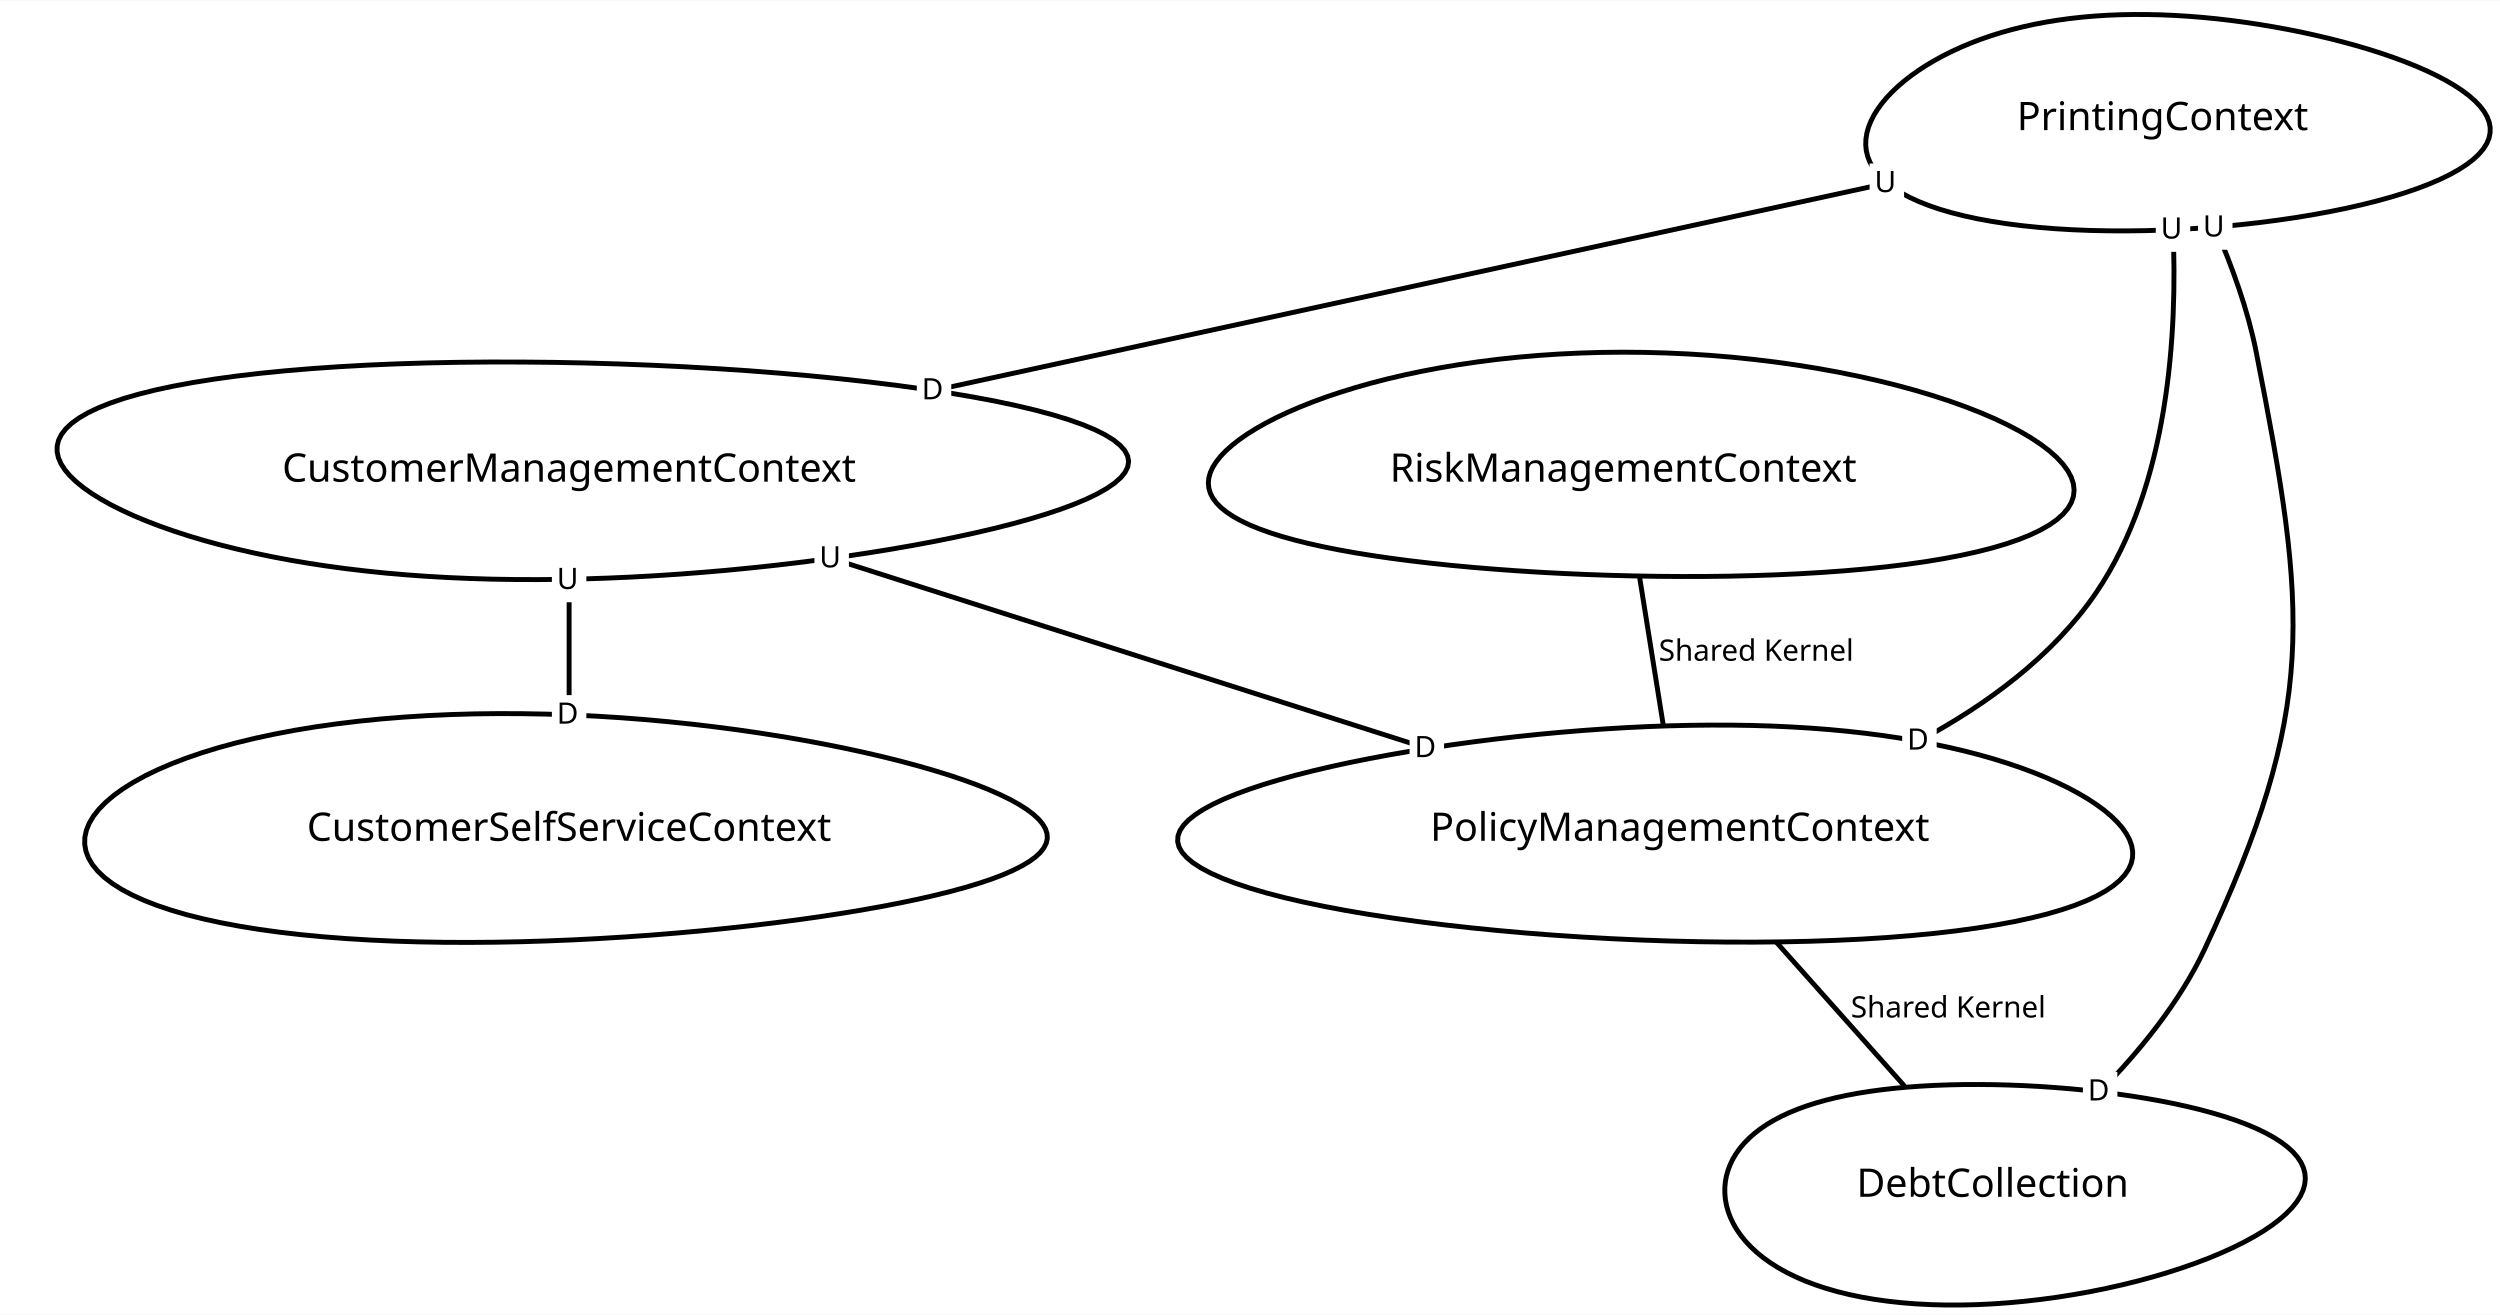
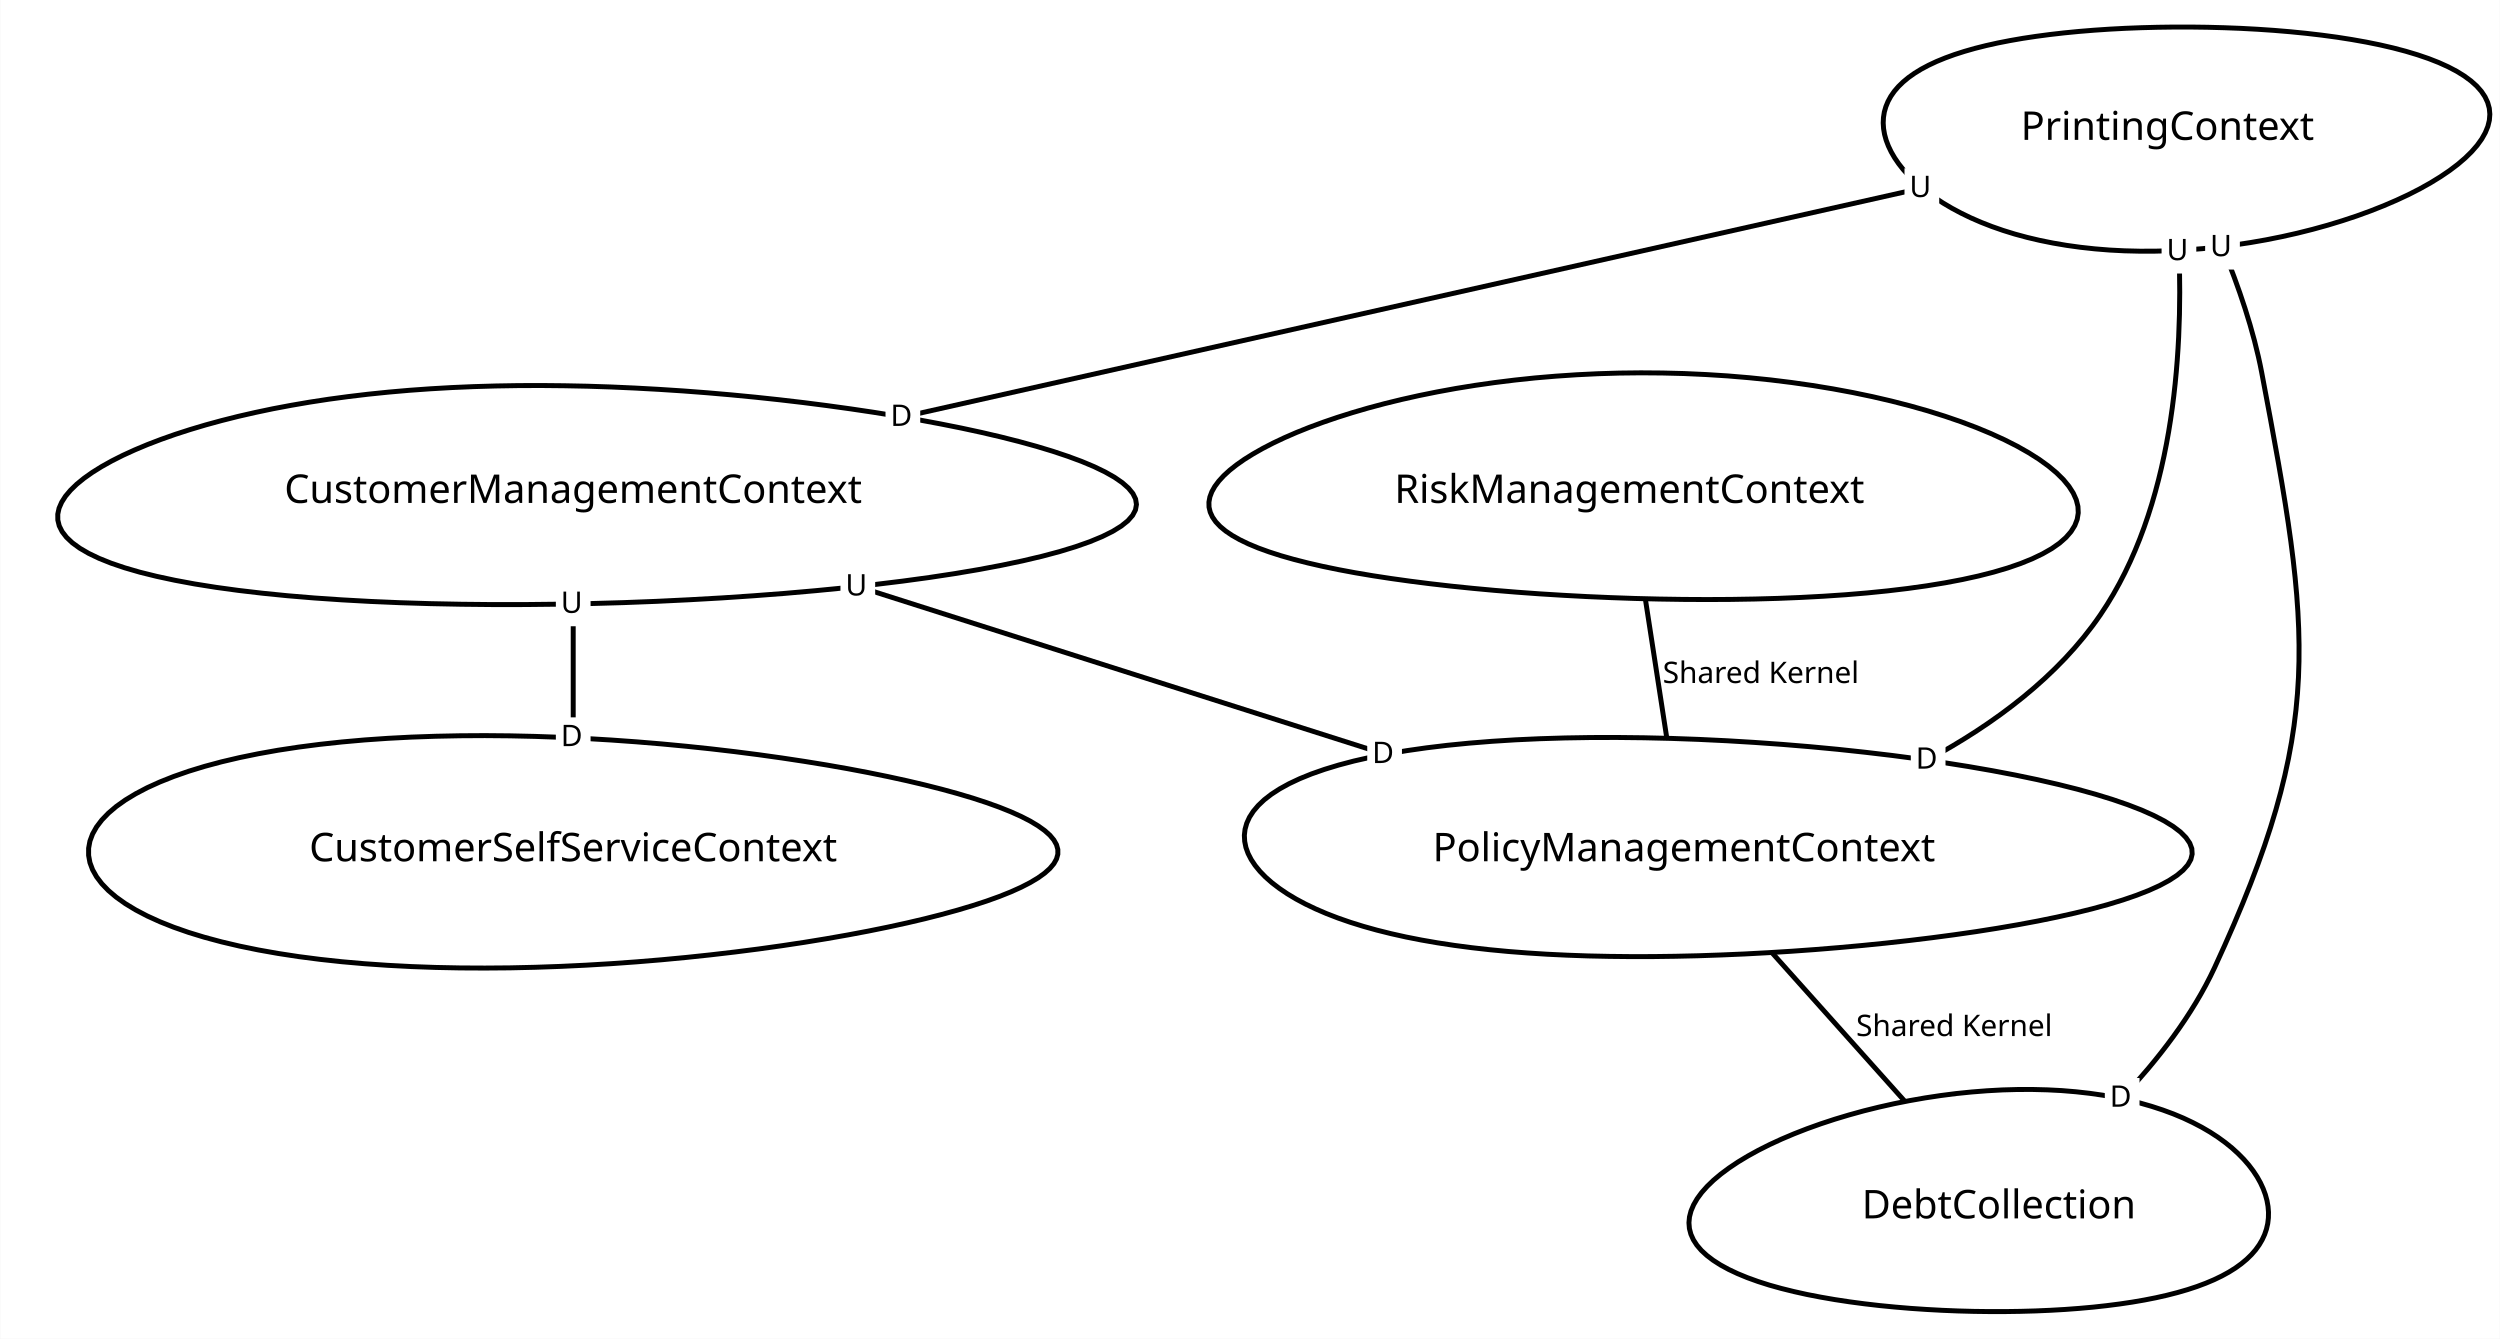
- <svg xmlns="http://www.w3.org/2000/svg" width="2000px" height="1052px" viewBox="0.00 0.00 1015.08 533.59">
-   <g id="graph0" class="graph" transform="scale(1.0 1.0) rotate(0) translate(4 529.59)">
-     <polygon fill="white" stroke="transparent" points="-4,4 -4,-529.59 1011.08,-529.59 1011.08,4 -4,4" />
+ <svg xmlns="http://www.w3.org/2000/svg" width="2000px" height="1071px" viewBox="0.00 0.00 1008.09 539.95">
+   <g id="graph0" class="graph" transform="scale(1.0 1.0) rotate(0) translate(4 535.95)">
+     <polygon fill="white" stroke="transparent" points="-4,4 -4,-535.95 1004.09,-535.95 1004.09,4 -4,4" />
    <g id="node1" class="node">
-       <polygon fill="none" stroke="black" stroke-width="2" points="260.62,-381.47 247.35,-381.98 234.08,-382.37 220.85,-382.63 207.71,-382.76 194.72,-382.77 181.93,-382.65 169.39,-382.4 157.14,-382.02 145.22,-381.51 133.69,-380.87 122.57,-380.1 111.9,-379.21 101.73,-378.2 92.07,-377.07 82.95,-375.82 74.4,-374.45 66.43,-372.98 59.07,-371.4 52.32,-369.72 46.2,-367.95 40.71,-366.08 35.85,-364.13 31.62,-362.11 28.03,-360.01 25.05,-357.85 22.7,-355.63 20.95,-353.36 19.79,-351.04 19.21,-348.69 19.19,-346.31 19.71,-343.91 20.76,-341.49 22.3,-339.07 24.34,-336.65 26.83,-334.24 29.76,-331.85 33.11,-329.48 36.86,-327.14 40.98,-324.83 45.46,-322.58 50.28,-320.37 55.41,-318.23 60.84,-316.14 66.56,-314.13 72.54,-312.19 78.77,-310.33 85.25,-308.56 91.95,-306.88 98.86,-305.29 105.98,-303.8 113.3,-302.41 120.81,-301.13 128.5,-299.95 136.37,-298.88 144.4,-297.93 152.6,-297.08 160.96,-296.36 169.48,-295.74 178.14,-295.25 186.94,-294.87 195.89,-294.6 204.96,-294.46 214.16,-294.43 223.47,-294.51 232.88,-294.71 242.39,-295.02 251.98,-295.44 261.63,-295.97 271.34,-296.61 281.08,-297.35 290.83,-298.19 300.57,-299.14 310.29,-300.17 319.95,-301.31 329.53,-302.53 339,-303.84 348.33,-305.24 357.49,-306.71 366.44,-308.27 375.16,-309.89 383.61,-311.59 391.76,-313.35 399.56,-315.17 406.98,-317.05 413.99,-318.98 420.54,-320.96 426.61,-322.98 432.17,-325.05 437.17,-327.14 441.58,-329.27 445.38,-331.43 448.54,-333.6 451.02,-335.79 452.82,-337.99 453.9,-340.2 454.25,-342.41 453.85,-344.61 452.7,-346.8 450.79,-348.97 448.1,-351.13 444.65,-353.25 440.44,-355.35 435.47,-357.4 429.76,-359.42 423.31,-361.38 416.16,-363.29 408.32,-365.14 399.83,-366.93 390.7,-368.64 380.98,-370.28 370.71,-371.84 359.92,-373.31 348.65,-374.69 336.96,-375.98 324.89,-377.17 312.49,-378.25 299.81,-379.23 286.9,-380.09 273.82,-380.84 260.62,-381.47" />
-       <text text-anchor="middle" x="227.08" y="-334.18" font-family="sans-serif" font-size="16.00">CustomerManagementContext</text>
+       <polygon fill="none" stroke="black" stroke-width="2" points="299.81,-295.66 312.49,-296.63 324.89,-297.72 336.96,-298.9 348.65,-300.19 359.92,-301.57 370.71,-303.04 380.98,-304.6 390.7,-306.24 399.83,-307.96 408.32,-309.74 416.16,-311.59 423.31,-313.5 429.76,-315.47 435.47,-317.48 440.44,-319.54 444.65,-321.63 448.1,-323.76 450.79,-325.91 452.7,-328.09 453.85,-330.28 454.25,-332.48 453.9,-334.69 452.82,-336.89 451.02,-339.09 448.54,-341.28 445.38,-343.46 441.58,-345.61 437.17,-347.74 432.17,-349.84 426.61,-351.9 420.54,-353.93 413.99,-355.91 406.98,-357.84 399.56,-359.72 391.76,-361.54 383.61,-363.3 375.16,-364.99 366.44,-366.62 357.49,-368.17 348.33,-369.65 339,-371.04 329.53,-372.35 319.95,-373.58 310.29,-374.71 300.57,-375.75 290.83,-376.69 281.08,-377.54 271.34,-378.28 261.63,-378.91 251.98,-379.44 242.39,-379.87 232.88,-380.18 223.47,-380.37 214.16,-380.46 204.96,-380.43 195.89,-380.28 186.94,-380.02 178.14,-379.64 169.48,-379.14 160.96,-378.53 152.6,-377.8 144.4,-376.96 136.37,-376 128.5,-374.94 120.81,-373.76 113.3,-372.47 105.98,-371.09 98.86,-369.59 91.95,-368.01 85.25,-366.32 78.77,-364.55 72.54,-362.69 66.56,-360.76 60.84,-358.74 55.41,-356.66 50.28,-354.51 45.46,-352.31 40.98,-350.05 36.86,-347.75 33.11,-345.41 29.76,-343.04 26.83,-340.65 24.34,-338.23 22.3,-335.81 20.76,-333.39 19.71,-330.98 19.19,-328.58 19.21,-326.2 19.79,-323.84 20.95,-321.53 22.7,-319.26 25.05,-317.04 28.03,-314.87 31.62,-312.78 35.85,-310.75 40.71,-308.8 46.2,-306.94 52.32,-305.16 59.07,-303.49 66.43,-301.91 74.4,-300.43 82.95,-299.07 92.07,-297.82 101.73,-296.69 111.9,-295.67 122.57,-294.78 133.69,-294.02 145.22,-293.38 157.14,-292.87 169.39,-292.49 181.93,-292.24 194.72,-292.11 207.71,-292.12 220.85,-292.26 234.08,-292.52 247.35,-292.9 260.62,-293.41 273.82,-294.05 286.9,-294.79 299.81,-295.66" />
+       <text text-anchor="middle" x="227.08" y="-333.11" font-family="sans-serif" font-size="16.00">CustomerManagementContext</text>
    </g>
    <g id="node2" class="node">
-       <polygon fill="none" stroke="black" stroke-width="2" points="32.23,-195.49 31.07,-192.64 30.45,-189.79 30.39,-186.97 30.88,-184.17 31.92,-181.42 33.52,-178.72 35.67,-176.08 38.36,-173.52 41.6,-171.04 45.37,-168.65 49.67,-166.36 54.48,-164.18 59.8,-162.11 65.6,-160.17 71.87,-158.34 78.6,-156.65 85.77,-155.09 93.35,-153.67 101.32,-152.38 109.66,-151.24 118.35,-150.24 127.36,-149.38 136.65,-148.66 146.21,-148.08 156.01,-147.63 166.01,-147.33 176.19,-147.15 186.51,-147.11 196.95,-147.19 207.46,-147.39 218.03,-147.71 228.61,-148.14 239.17,-148.68 249.69,-149.32 260.14,-150.06 270.47,-150.89 280.66,-151.8 290.68,-152.8 300.51,-153.87 310.11,-155.02 319.45,-156.23 328.51,-157.5 337.26,-158.84 345.68,-160.22 353.75,-161.66 361.44,-163.14 368.73,-164.66 375.61,-166.23 382.05,-167.83 388.05,-169.47 393.58,-171.14 398.63,-172.84 403.2,-174.57 407.26,-176.33 410.82,-178.12 413.86,-179.93 416.39,-181.76 418.39,-183.62 419.87,-185.5 420.81,-187.4 421.24,-189.31 421.13,-191.25 420.51,-193.2 419.37,-195.17 417.72,-197.14 415.56,-199.13 412.91,-201.13 409.77,-203.12 406.16,-205.13 402.08,-207.12 397.55,-209.12 392.58,-211.1 387.19,-213.07 381.39,-215.02 375.19,-216.94 368.62,-218.83 361.69,-220.69 354.41,-222.5 346.82,-224.26 338.92,-225.97 330.73,-227.61 322.29,-229.19 313.6,-230.68 304.69,-232.09 295.58,-233.41 286.29,-234.62 276.85,-235.74 267.28,-236.73 257.6,-237.61 247.83,-238.36 238,-238.98 228.13,-239.46 218.26,-239.8 208.39,-239.98 198.55,-240.02 188.78,-239.91 179.09,-239.63 169.51,-239.2 160.06,-238.6 150.77,-237.85 141.66,-236.93 132.76,-235.86 124.08,-234.63 115.66,-233.24 107.52,-231.7 99.67,-230.02 92.15,-228.2 84.96,-226.25 78.14,-224.17 71.7,-221.96 65.67,-219.65 60.06,-217.24 54.88,-214.73 50.17,-212.14 45.92,-209.48 42.16,-206.76 38.9,-203.99 36.15,-201.18 33.92,-198.34 32.23,-195.49" />
-       <text text-anchor="middle" x="227.08" y="-188.36" font-family="sans-serif" font-size="16.00">CustomerSelfServiceContext</text>
+       <polygon fill="none" stroke="black" stroke-width="2" points="32.16,-188.04 33.23,-185.17 34.83,-182.33 36.96,-179.53 39.61,-176.78 42.77,-174.1 46.44,-171.49 50.61,-168.96 55.25,-166.53 60.37,-164.2 65.95,-161.98 71.96,-159.88 78.4,-157.91 85.25,-156.07 92.49,-154.37 100.1,-152.81 108.06,-151.4 116.34,-150.13 124.92,-149.02 133.79,-148.06 142.91,-147.26 152.26,-146.61 161.82,-146.11 171.55,-145.76 181.44,-145.56 191.45,-145.51 201.56,-145.59 211.74,-145.82 221.96,-146.18 232.2,-146.67 242.42,-147.28 252.6,-148.01 262.71,-148.85 272.73,-149.8 282.61,-150.85 292.35,-151.99 301.91,-153.21 311.26,-154.52 320.38,-155.9 329.24,-157.35 337.83,-158.86 346.11,-160.42 354.07,-162.04 361.67,-163.7 368.91,-165.4 375.76,-167.14 382.2,-168.91 388.22,-170.71 393.79,-172.52 398.91,-174.36 403.56,-176.22 407.72,-178.09 411.39,-179.98 414.55,-181.87 417.2,-183.77 419.33,-185.68 420.93,-187.59 422,-189.51 422.54,-191.42 422.54,-193.34 422,-195.26 420.93,-197.17 419.33,-199.09 417.2,-200.99 414.55,-202.89 411.39,-204.79 407.72,-206.67 403.56,-208.54 398.91,-210.4 393.79,-212.24 388.22,-214.06 382.2,-215.85 375.76,-217.62 368.91,-219.36 361.67,-221.06 354.07,-222.72 346.11,-224.34 337.83,-225.91 329.24,-227.42 320.38,-228.86 311.26,-230.24 301.91,-231.55 292.35,-232.78 282.61,-233.92 272.73,-234.96 262.71,-235.91 252.6,-236.75 242.42,-237.48 232.2,-238.09 221.96,-238.58 211.74,-238.94 201.56,-239.17 191.45,-239.26 181.44,-239.2 171.55,-239 161.82,-238.66 152.26,-238.16 142.91,-237.51 133.79,-236.7 124.92,-235.74 116.34,-234.63 108.06,-233.37 100.1,-231.95 92.49,-230.39 85.25,-228.69 78.4,-226.85 71.96,-224.88 65.95,-222.78 60.37,-220.56 55.25,-218.24 50.61,-215.8 46.44,-213.28 42.77,-210.67 39.61,-207.98 36.96,-205.23 34.83,-202.43 33.23,-199.59 32.16,-196.72 31.63,-193.83 31.63,-190.93 32.16,-188.04" />
+       <text text-anchor="middle" x="227.08" y="-188.58" font-family="sans-serif" font-size="16.00">CustomerSelfServiceContext</text>
    </g>
    <g id="edge1" class="edge">
-       <path fill="none" stroke="black" stroke-width="2" d="M227.08,-294.22C227.08,-277 227.08,-257.09 227.08,-239.52" />
-       <text text-anchor="middle" x="242.58" y="-261.49" font-family="sans-serif" font-size="12.00">        </text>
-       <polygon fill="white" stroke="transparent" points="220.08,-230.52 220.08,-247.52 234.08,-247.52 234.08,-230.52 220.08,-230.52" />
-       <text text-anchor="start" x="222.08" y="-235.92" font-family="sans-serif" font-size="12.00">D</text>
-       <polygon fill="white" stroke="transparent" points="220.08,-285.22 220.08,-302.22 234.08,-302.22 234.08,-285.22 220.08,-285.22" />
-       <text text-anchor="start" x="222.08" y="-290.62" font-family="sans-serif" font-size="12.00">U</text>
+       <path fill="none" stroke="black" stroke-width="2" d="M227.08,-292.37C227.08,-275.34 227.08,-255.81 227.08,-238.62" />
+       <text text-anchor="middle" x="242.58" y="-260.47" font-family="sans-serif" font-size="12.00">        </text>
+       <polygon fill="white" stroke="transparent" points="220.08,-229.62 220.08,-246.62 234.08,-246.62 234.08,-229.62 220.08,-229.62" />
+       <text text-anchor="start" x="222.08" y="-235.02" font-family="sans-serif" font-size="12.00">D</text>
+       <polygon fill="white" stroke="transparent" points="220.08,-283.37 220.08,-300.37 234.08,-300.37 234.08,-283.37 220.08,-283.37" />
+       <text text-anchor="start" x="222.08" y="-288.77" font-family="sans-serif" font-size="12.00">U</text>
    </g>
    <g id="node3" class="node">
-       <polygon fill="none" stroke="black" stroke-width="2" points="638.62,-149.28 650.35,-148.62 662.12,-148.09 673.87,-147.68 685.57,-147.4 697.17,-147.25 708.61,-147.23 719.87,-147.34 730.89,-147.58 741.64,-147.96 752.08,-148.46 762.17,-149.1 771.89,-149.87 781.2,-150.76 790.07,-151.78 798.49,-152.92 806.42,-154.19 813.85,-155.56 820.77,-157.05 827.17,-158.64 833.02,-160.34 838.33,-162.13 843.1,-164.02 847.32,-165.99 850.99,-168.03 854.11,-170.15 856.7,-172.33 858.76,-174.57 860.3,-176.86 861.34,-179.19 861.88,-181.56 861.94,-183.96 861.53,-186.37 860.68,-188.8 859.39,-191.22 857.7,-193.65 855.6,-196.06 853.13,-198.46 850.3,-200.83 847.12,-203.16 843.61,-205.46 839.8,-207.7 835.68,-209.9 831.29,-212.03 826.63,-214.1 821.71,-216.09 816.55,-218.01 811.16,-219.84 805.55,-221.59 799.72,-223.25 793.69,-224.81 787.46,-226.27 781.04,-227.63 774.43,-228.89 767.64,-230.04 760.68,-231.08 753.54,-232.01 746.23,-232.83 738.77,-233.53 731.14,-234.12 723.36,-234.59 715.43,-234.96 707.37,-235.2 699.16,-235.33 690.83,-235.35 682.38,-235.26 673.82,-235.06 665.17,-234.75 656.43,-234.33 647.63,-233.8 638.77,-233.17 629.88,-232.44 620.97,-231.62 612.07,-230.69 603.2,-229.67 594.38,-228.56 585.63,-227.36 577,-226.08 568.5,-224.71 560.16,-223.27 552.02,-221.75 544.1,-220.16 536.45,-218.5 529.09,-216.77 522.05,-214.99 515.37,-213.14 509.08,-211.25 503.22,-209.3 497.81,-207.31 492.88,-205.28 488.48,-203.21 484.61,-201.11 481.32,-198.98 478.62,-196.83 476.53,-194.66 475.09,-192.48 474.29,-190.29 474.16,-188.1 474.71,-185.9 475.94,-183.72 477.87,-181.55 480.48,-179.39 483.78,-177.26 487.77,-175.16 492.43,-173.1 497.75,-171.07 503.72,-169.09 510.31,-167.16 517.51,-165.29 525.28,-163.49 533.6,-161.75 542.43,-160.08 551.74,-158.5 561.5,-157 571.66,-155.59 582.17,-154.27 593.01,-153.06 604.12,-151.95 615.45,-150.94 626.97,-150.05 638.62,-149.28" />
-       <text text-anchor="middle" x="678.08" y="-188.36" font-family="sans-serif" font-size="16.00">PolicyManagementContext</text>
+       <polygon fill="none" stroke="black" stroke-width="2" points="748.12,-232.55 737.14,-233.73 726.03,-234.78 714.83,-235.71 703.58,-236.51 692.33,-237.19 681.12,-237.73 670,-238.13 659,-238.39 648.16,-238.51 637.51,-238.49 627.11,-238.32 616.97,-238.01 607.12,-237.56 597.61,-236.96 588.44,-236.22 579.65,-235.35 571.26,-234.34 563.29,-233.2 555.74,-231.92 548.64,-230.53 542,-229.02 535.82,-227.39 530.11,-225.65 524.87,-223.82 520.11,-221.89 515.82,-219.87 512.01,-217.77 508.66,-215.6 505.78,-213.37 503.36,-211.07 501.38,-208.73 499.84,-206.35 498.74,-203.94 498.05,-201.51 497.77,-199.06 497.9,-196.6 498.4,-194.14 499.28,-191.7 500.53,-189.27 502.13,-186.87 504.07,-184.5 506.35,-182.16 508.95,-179.88 511.87,-177.65 515.09,-175.47 518.61,-173.36 522.43,-171.32 526.53,-169.36 530.92,-167.47 535.59,-165.67 540.52,-163.96 545.73,-162.34 551.2,-160.81 556.94,-159.38 562.94,-158.04 569.19,-156.81 575.7,-155.68 582.46,-154.65 589.46,-153.73 596.71,-152.91 604.19,-152.2 611.91,-151.6 619.84,-151.09 628,-150.7 636.36,-150.4 644.91,-150.22 653.64,-150.13 662.54,-150.14 671.6,-150.26 680.79,-150.47 690.09,-150.79 699.49,-151.19 708.96,-151.7 718.48,-152.29 728.01,-152.98 737.54,-153.76 747.04,-154.62 756.47,-155.57 765.8,-156.61 775,-157.73 784.03,-158.93 792.87,-160.2 801.47,-161.56 809.8,-162.99 817.83,-164.49 825.51,-166.06 832.82,-167.7 839.72,-169.4 846.17,-171.16 852.15,-172.99 857.62,-174.87 862.55,-176.8 866.92,-178.78 870.7,-180.81 873.87,-182.88 876.4,-184.99 878.29,-187.13 879.51,-189.3 880.04,-191.49 879.9,-193.7 879.06,-195.93 877.52,-198.16 875.3,-200.4 872.38,-202.63 868.79,-204.85 864.52,-207.06 859.6,-209.25 854.04,-211.4 847.87,-213.52 841.1,-215.6 833.78,-217.63 825.91,-219.6 817.55,-221.51 808.72,-223.35 799.46,-225.11 789.81,-226.79 779.81,-228.38 769.49,-229.88 758.92,-231.27 748.12,-232.55" />
+       <text text-anchor="middle" x="675.08" y="-188.58" font-family="sans-serif" font-size="16.00">PolicyManagementContext</text>
    </g>
    <g id="edge2" class="edge">
-       <path fill="none" stroke="black" stroke-width="2" d="M333.68,-302.99C406.73,-279.69 503.11,-248.96 575.33,-225.93" />
-       <text text-anchor="middle" x="482.58" y="-261.49" font-family="sans-serif" font-size="12.00">        </text>
-       <polygon fill="white" stroke="transparent" points="568.33,-216.93 568.33,-233.93 582.33,-233.93 582.33,-216.93 568.33,-216.93" />
-       <text text-anchor="start" x="570.33" y="-222.33" font-family="sans-serif" font-size="12.00">D</text>
-       <polygon fill="white" stroke="transparent" points="326.68,-293.99 326.68,-310.99 340.68,-310.99 340.68,-293.99 326.68,-293.99" />
-       <text text-anchor="start" x="328.68" y="-299.39" font-family="sans-serif" font-size="12.00">U</text>
+       <path fill="none" stroke="black" stroke-width="2" d="M341.87,-299.39C406.94,-278.69 488.3,-252.81 554.33,-231.8" />
+       <text text-anchor="middle" x="480.58" y="-260.47" font-family="sans-serif" font-size="12.00">        </text>
+       <polygon fill="white" stroke="transparent" points="547.33,-222.8 547.33,-239.8 561.33,-239.8 561.33,-222.8 547.33,-222.8" />
+       <text text-anchor="start" x="549.33" y="-228.2" font-family="sans-serif" font-size="12.00">D</text>
+       <polygon fill="white" stroke="transparent" points="334.87,-290.39 334.87,-307.39 348.87,-307.39 348.87,-290.39 334.87,-290.39" />
+       <text text-anchor="start" x="336.87" y="-295.79" font-family="sans-serif" font-size="12.00">U</text>
    </g>
    <g id="node4" class="node">
-       <polygon fill="none" stroke="black" stroke-width="2" points="887.31,-16.83 892.64,-18.85 897.71,-20.95 902.5,-23.12 906.99,-25.34 911.16,-27.6 914.99,-29.91 918.46,-32.25 921.56,-34.61 924.28,-36.99 926.61,-39.37 928.52,-41.75 930.03,-44.13 931.12,-46.49 931.79,-48.83 932.03,-51.14 931.85,-53.42 931.25,-55.65 930.23,-57.85 928.8,-59.99 926.97,-62.08 924.74,-64.1 922.13,-66.07 919.15,-67.97 915.82,-69.8 912.14,-71.56 908.15,-73.25 903.86,-74.85 899.28,-76.38 894.44,-77.83 889.36,-79.2 884.06,-80.48 878.56,-81.69 872.89,-82.8 867.07,-83.83 861.12,-84.78 855.07,-85.64 848.93,-86.41 842.73,-87.1 836.5,-87.69 830.24,-88.2 823.99,-88.63 817.76,-88.96 811.57,-89.2 805.44,-89.36 799.38,-89.42 793.42,-89.4 787.56,-89.28 781.82,-89.07 776.22,-88.77 770.76,-88.38 765.45,-87.9 760.3,-87.32 755.33,-86.65 750.53,-85.89 745.92,-85.03 741.49,-84.08 737.27,-83.03 733.23,-81.9 729.4,-80.67 725.78,-79.34 722.36,-77.93 719.14,-76.43 716.14,-74.84 713.34,-73.16 710.75,-71.4 708.38,-69.56 706.21,-67.64 704.25,-65.65 702.51,-63.59 700.98,-61.46 699.67,-59.27 698.56,-57.02 697.68,-54.73 697.01,-52.39 696.56,-50.01 696.34,-47.61 696.34,-45.18 696.56,-42.73 697.02,-40.27 697.7,-37.82 698.62,-35.37 699.78,-32.93 701.18,-30.53 702.82,-28.15 704.71,-25.82 706.84,-23.54 709.23,-21.31 711.86,-19.16 714.75,-17.08 717.89,-15.09 721.28,-13.19 724.91,-11.4 728.8,-9.7 732.93,-8.13 737.3,-6.68 741.9,-5.35 746.73,-4.16 751.78,-3.1 757.04,-2.19 762.5,-1.43 768.15,-0.81 773.98,-0.35 779.96,-0.04 786.09,0.12 792.35,0.11 798.72,-0.04 805.18,-0.35 811.71,-0.81 818.3,-1.43 824.91,-2.19 831.52,-3.09 838.12,-4.14 844.68,-5.31 851.16,-6.62 857.56,-8.05 863.84,-9.6 869.98,-11.26 875.95,-13.02 881.74,-14.88 887.31,-16.83" />
-       <text text-anchor="middle" x="805.08" y="-43.82" font-family="sans-serif" font-size="16.00">DebtCollection</text>
+       <polygon fill="none" stroke="black" stroke-width="2" points="709.63,-74.31 705.1,-72.03 700.85,-69.69 696.9,-67.31 693.27,-64.88 689.97,-62.43 687.02,-59.96 684.44,-57.47 682.22,-54.98 680.4,-52.5 678.97,-50.03 677.93,-47.58 677.3,-45.16 677.08,-42.78 677.27,-40.44 677.87,-38.15 678.87,-35.92 680.28,-33.74 682.08,-31.64 684.28,-29.61 686.85,-27.65 689.78,-25.77 693.08,-23.97 696.71,-22.26 700.67,-20.63 704.94,-19.09 709.49,-17.64 714.32,-16.29 719.4,-15.03 724.71,-13.85 730.23,-12.78 735.94,-11.79 741.81,-10.9 747.82,-10.1 753.94,-9.39 760.17,-8.78 766.47,-8.25 772.81,-7.82 779.19,-7.47 785.57,-7.21 791.94,-7.04 798.27,-6.96 804.55,-6.96 810.76,-7.05 816.87,-7.22 822.88,-7.48 828.77,-7.82 834.52,-8.25 840.11,-8.75 845.55,-9.35 850.8,-10.02 855.88,-10.78 860.75,-11.62 865.43,-12.54 869.89,-13.55 874.14,-14.64 878.17,-15.81 881.97,-17.06 885.54,-18.4 888.88,-19.81 891.99,-21.31 894.85,-22.88 897.49,-24.53 899.88,-26.26 902.04,-28.06 903.96,-29.93 905.64,-31.86 907.08,-33.87 908.29,-35.93 909.27,-38.06 910.01,-40.23 910.52,-42.46 910.79,-44.73 910.83,-47.03 910.64,-49.37 910.22,-51.74 909.57,-54.12 908.69,-56.51 907.58,-58.91 906.24,-61.31 904.67,-63.69 902.88,-66.05 900.85,-68.39 898.59,-70.68 896.11,-72.94 893.4,-75.13 890.46,-77.27 887.3,-79.33 883.91,-81.31 880.3,-83.2 876.48,-85 872.44,-86.69 868.19,-88.26 863.74,-89.72 859.08,-91.06 854.24,-92.25 849.21,-93.32 844,-94.23 838.62,-95 833.09,-95.62 827.42,-96.09 821.61,-96.39 815.68,-96.54 809.66,-96.53 803.54,-96.36 797.35,-96.02 791.11,-95.53 784.84,-94.89 778.55,-94.08 772.27,-93.13 766.01,-92.03 759.79,-90.79 753.65,-89.41 747.6,-87.91 741.66,-86.27 735.86,-84.53 730.21,-82.67 724.74,-80.71 719.48,-78.66 714.43,-76.52 709.63,-74.31" />
+       <text text-anchor="middle" x="802.08" y="-44.55" font-family="sans-serif" font-size="16.00">DebtCollection</text>
    </g>
    <g id="edge3" class="edge">
-       <path fill="none" stroke="black" stroke-width="2" d="M717.22,-147.23C733.84,-128.58 753.08,-106.98 769.31,-88.76" />
-       <text text-anchor="middle" x="787.08" y="-116.63" font-family="sans-serif" font-size="12.00">Shared Kernel</text>
+       <path fill="none" stroke="black" stroke-width="2" d="M710.8,-151.44C727.45,-132.81 747.28,-110.64 764.2,-91.72" />
+       <text text-anchor="middle" x="784.08" y="-118.09" font-family="sans-serif" font-size="12.00">Shared Kernel</text>
    </g>
    <g id="node5" class="node">
-       <polygon fill="none" stroke="black" stroke-width="2" points="920.46,-440.31 927.77,-441.37 934.9,-442.54 941.84,-443.81 948.54,-445.17 954.98,-446.63 961.14,-448.17 966.98,-449.79 972.5,-451.49 977.66,-453.26 982.45,-455.1 986.85,-456.99 990.84,-458.94 994.41,-460.94 997.56,-462.98 1000.26,-465.06 1002.52,-467.17 1004.33,-469.31 1005.69,-471.47 1006.6,-473.64 1007.06,-475.83 1007.09,-478.02 1006.67,-480.2 1005.83,-482.39 1004.57,-484.56 1002.91,-486.72 1000.86,-488.85 998.44,-490.96 995.66,-493.04 992.54,-495.09 989.1,-497.1 985.37,-499.06 981.35,-500.98 977.08,-502.85 972.57,-504.66 967.84,-506.41 962.92,-508.1 957.83,-509.72 952.58,-511.27 947.21,-512.74 941.72,-514.14 936.14,-515.45 930.49,-516.69 924.78,-517.83 919.04,-518.88 913.27,-519.84 907.49,-520.71 901.72,-521.47 895.97,-522.14 890.24,-522.7 884.55,-523.15 878.92,-523.5 873.34,-523.74 867.83,-523.86 862.38,-523.88 857.02,-523.78 851.74,-523.57 846.54,-523.24 841.44,-522.8 836.43,-522.24 831.52,-521.57 826.71,-520.79 822.01,-519.89 817.41,-518.88 812.92,-517.76 808.54,-516.54 804.28,-515.2 800.14,-513.77 796.13,-512.24 792.25,-510.61 788.5,-508.89 784.89,-507.08 781.43,-505.19 778.12,-503.22 774.98,-501.18 772.01,-499.07 769.22,-496.9 766.62,-494.68 764.22,-492.4 762.03,-490.09 760.07,-487.73 758.34,-485.36 756.85,-482.96 755.63,-480.54 754.67,-478.13 754,-475.71 753.62,-473.3 753.54,-470.92 753.78,-468.55 754.35,-466.22 755.24,-463.93 756.48,-461.69 758.07,-459.5 760.01,-457.38 762.31,-455.32 764.97,-453.34 767.99,-451.44 771.37,-449.63 775.12,-447.91 779.21,-446.3 783.66,-444.78 788.45,-443.38 793.57,-442.09 799.01,-440.91 804.76,-439.86 810.79,-438.93 817.1,-438.12 823.66,-437.45 830.46,-436.9 837.46,-436.48 844.65,-436.19 851.99,-436.04 859.47,-436.01 867.05,-436.11 874.7,-436.34 882.4,-436.7 890.11,-437.18 897.8,-437.79 905.45,-438.51 913.01,-439.35 920.46,-440.31" />
-       <text text-anchor="middle" x="874.08" y="-476.93" font-family="sans-serif" font-size="16.00">PrintingContext</text>
+       <polygon fill="none" stroke="black" stroke-width="2" points="971.85,-459.78 976.16,-462.19 980.16,-464.65 983.84,-467.14 987.18,-469.67 990.16,-472.22 992.77,-474.78 995,-477.34 996.84,-479.9 998.27,-482.44 999.3,-484.96 999.91,-487.44 1000.1,-489.88 999.88,-492.28 999.23,-494.62 998.17,-496.89 996.69,-499.11 994.8,-501.25 992.5,-503.31 989.82,-505.29 986.75,-507.19 983.32,-508.99 979.52,-510.71 975.39,-512.33 970.93,-513.85 966.17,-515.28 961.12,-516.61 955.81,-517.84 950.25,-518.97 944.46,-520 938.48,-520.94 932.32,-521.77 926,-522.51 919.56,-523.15 913,-523.7 906.37,-524.15 899.68,-524.51 892.95,-524.77 886.21,-524.95 879.48,-525.04 872.78,-525.04 866.13,-524.95 859.56,-524.78 853.08,-524.53 846.71,-524.19 840.47,-523.77 834.37,-523.27 828.43,-522.69 822.67,-522.03 817.1,-521.29 811.72,-520.48 806.56,-519.58 801.61,-518.61 796.9,-517.56 792.41,-516.43 788.18,-515.22 784.18,-513.94 780.45,-512.58 776.96,-511.15 773.74,-509.64 770.77,-508.06 768.07,-506.4 765.63,-504.68 763.46,-502.88 761.54,-501.02 759.89,-499.09 758.5,-497.1 757.38,-495.06 756.51,-492.95 755.89,-490.8 755.54,-488.59 755.43,-486.35 755.58,-484.07 755.98,-481.75 756.62,-479.41 757.52,-477.05 758.66,-474.68 760.04,-472.3 761.66,-469.93 763.52,-467.56 765.62,-465.21 767.96,-462.89 770.53,-460.61 773.33,-458.36 776.36,-456.17 779.62,-454.04 783.11,-451.98 786.82,-450 790.74,-448.1 794.88,-446.3 799.23,-444.6 803.78,-443.01 808.53,-441.54 813.48,-440.2 818.6,-438.99 823.91,-437.92 829.38,-436.99 835.01,-436.21 840.78,-435.58 846.69,-435.1 852.72,-434.79 858.86,-434.64 865.09,-434.65 871.4,-434.82 877.77,-435.16 884.18,-435.66 890.62,-436.32 897.06,-437.14 903.5,-438.11 909.89,-439.23 916.23,-440.5 922.5,-441.91 928.67,-443.46 934.71,-445.13 940.62,-446.93 946.36,-448.83 951.91,-450.85 957.26,-452.96 962.38,-455.16 967.25,-457.43 971.85,-459.78" />
+       <text text-anchor="middle" x="870.08" y="-479.54" font-family="sans-serif" font-size="16.00">PrintingContext</text>
+     </g>
+     <g id="edge5" class="edge">
+       <path fill="none" stroke="black" stroke-width="2" d="M771.02,-460.09C660.85,-435.34 482.31,-395.24 360.04,-367.77" />
+       <text text-anchor="middle" x="583.58" y="-407.14" font-family="sans-serif" font-size="12.00">        </text>
+       <polygon fill="white" stroke="transparent" points="353.04,-358.77 353.04,-375.77 367.04,-375.77 367.04,-358.77 353.04,-358.77" />
+       <text text-anchor="start" x="355.04" y="-364.17" font-family="sans-serif" font-size="12.00">D</text>
+       <polygon fill="white" stroke="transparent" points="764.02,-451.09 764.02,-468.09 778.02,-468.09 778.02,-451.09 764.02,-451.09" />
+       <text text-anchor="start" x="766.02" y="-456.49" font-family="sans-serif" font-size="12.00">U</text>
+     </g>
+     <g id="edge6" class="edge">
+       <path fill="none" stroke="black" stroke-width="2" d="M874.71,-434.63C876.35,-392.51 872.5,-331.27 843.08,-288.07 826.03,-263.02 800.04,-243.85 773.56,-229.53" />
+       <text text-anchor="middle" x="888.58" y="-333.81" font-family="sans-serif" font-size="12.00">        </text>
+       <polygon fill="white" stroke="transparent" points="766.56,-220.53 766.56,-237.53 780.56,-237.53 780.56,-220.53 766.56,-220.53" />
+       <text text-anchor="start" x="768.56" y="-225.93" font-family="sans-serif" font-size="12.00">D</text>
+       <polygon fill="white" stroke="transparent" points="867.71,-425.63 867.71,-442.63 881.71,-442.63 881.71,-425.63 867.71,-425.63" />
+       <text text-anchor="start" x="869.71" y="-431.03" font-family="sans-serif" font-size="12.00">U</text>
    </g>
    <g id="edge4" class="edge">
-       <path fill="none" stroke="black" stroke-width="2" d="M762.12,-455.37C655.07,-432.08 492.97,-396.82 375.25,-371.21" />
-       <text text-anchor="middle" x="605.58" y="-408.27" font-family="sans-serif" font-size="12.00">        </text>
-       <polygon fill="white" stroke="transparent" points="368.25,-362.21 368.25,-379.21 382.25,-379.21 382.25,-362.21 368.25,-362.21" />
-       <text text-anchor="start" x="370.25" y="-367.61" font-family="sans-serif" font-size="12.00">D</text>
-       <polygon fill="white" stroke="transparent" points="755.12,-446.37 755.12,-463.37 769.12,-463.37 769.12,-446.37 755.12,-446.37" />
-       <text text-anchor="start" x="757.12" y="-451.77" font-family="sans-serif" font-size="12.00">U</text>
-     </g>
-     <g id="edge5" class="edge">
-       <path fill="none" stroke="black" stroke-width="2" d="M878.31,-436.5C880.12,-395.14 876.8,-332.75 847.08,-289.09 829.52,-263.29 802.59,-243.61 775.35,-229" />
-       <text text-anchor="middle" x="892.58" y="-334.88" font-family="sans-serif" font-size="12.00">        </text>
-       <polygon fill="white" stroke="transparent" points="768.35,-220 768.35,-237 782.35,-237 782.35,-220 768.35,-220" />
-       <text text-anchor="start" x="770.35" y="-225.4" font-family="sans-serif" font-size="12.00">D</text>
-       <polygon fill="white" stroke="transparent" points="871.31,-427.5 871.31,-444.5 885.31,-444.5 885.31,-427.5 871.31,-427.5" />
-       <text text-anchor="start" x="873.31" y="-432.9" font-family="sans-serif" font-size="12.00">U</text>
-     </g>
-     <g id="edge6" class="edge">
-       <path fill="none" stroke="black" stroke-width="2" d="M895.47,-437.35C902.19,-421.87 908.72,-403.96 912.08,-386.87 932.97,-280.66 937.01,-242.24 891.08,-144.23 881.04,-122.8 864.57,-102.72 848.72,-86.55" />
-       <text text-anchor="middle" x="941.58" y="-261.49" font-family="sans-serif" font-size="12.00">        </text>
-       <polygon fill="white" stroke="transparent" points="841.72,-77.55 841.72,-94.55 855.72,-94.55 855.72,-77.55 841.72,-77.55" />
-       <text text-anchor="start" x="843.72" y="-82.95" font-family="sans-serif" font-size="12.00">D</text>
-       <polygon fill="white" stroke="transparent" points="888.47,-428.35 888.47,-445.35 902.47,-445.35 902.47,-428.35 888.47,-428.35" />
-       <text text-anchor="start" x="890.47" y="-433.75" font-family="sans-serif" font-size="12.00">U</text>
+       <path fill="none" stroke="black" stroke-width="2" d="M892.28,-436.23C898.71,-420.57 904.86,-402.74 908.08,-385.74 928.02,-280.59 934.04,-242.81 889.08,-145.69 880.18,-126.47 866.09,-108.37 851.81,-93.17" />
+       <text text-anchor="middle" x="938.58" y="-260.47" font-family="sans-serif" font-size="12.00">        </text>
+       <polygon fill="white" stroke="transparent" points="844.81,-84.17 844.81,-101.17 858.81,-101.17 858.81,-84.17 844.81,-84.17" />
+       <text text-anchor="start" x="846.81" y="-89.57" font-family="sans-serif" font-size="12.00">D</text>
+       <polygon fill="white" stroke="transparent" points="885.28,-427.23 885.28,-444.23 899.28,-444.23 899.28,-427.23 885.28,-427.23" />
+       <text text-anchor="start" x="887.28" y="-432.63" font-family="sans-serif" font-size="12.00">U</text>
    </g>
    <g id="node6" class="node">
-       <polygon fill="none" stroke="black" stroke-width="2" points="800.03,-362.26 793.87,-364.67 787.35,-367 780.49,-369.23 773.31,-371.36 765.86,-373.39 758.14,-375.29 750.19,-377.07 742.04,-378.72 733.7,-380.22 725.22,-381.58 716.61,-382.79 707.9,-383.84 699.11,-384.74 690.28,-385.47 681.42,-386.04 672.56,-386.44 663.71,-386.68 654.92,-386.76 646.18,-386.67 637.53,-386.41 628.98,-386 620.56,-385.44 612.27,-384.72 604.14,-383.86 596.18,-382.85 588.41,-381.71 580.84,-380.44 573.49,-379.05 566.36,-377.55 559.47,-375.94 552.83,-374.23 546.46,-372.43 540.35,-370.54 534.53,-368.59 529,-366.56 523.77,-364.48 518.85,-362.36 514.25,-360.19 509.98,-357.99 506.04,-355.76 502.44,-353.52 499.19,-351.26 496.3,-349 493.77,-346.75 491.62,-344.51 489.84,-342.28 488.44,-340.07 487.44,-337.89 486.83,-335.74 486.62,-333.62 486.83,-331.54 487.44,-329.5 488.46,-327.51 489.91,-325.56 491.77,-323.66 494.06,-321.82 496.77,-320.02 499.9,-318.29 503.45,-316.6 507.42,-314.98 511.81,-313.41 516.61,-311.9 521.82,-310.45 527.42,-309.06 533.41,-307.73 539.78,-306.46 546.52,-305.26 553.61,-304.12 561.03,-303.04 568.78,-302.03 576.83,-301.09 585.17,-300.21 593.76,-299.41 602.6,-298.68 611.65,-298.02 620.88,-297.43 630.29,-296.93 639.82,-296.51 649.46,-296.17 659.18,-295.92 668.94,-295.75 678.71,-295.68 688.46,-295.7 698.16,-295.82 707.78,-296.05 717.27,-296.37 726.61,-296.8 735.77,-297.34 744.71,-297.98 753.4,-298.74 761.81,-299.61 769.91,-300.59 777.67,-301.69 785.06,-302.91 792.06,-304.24 798.64,-305.68 804.77,-307.23 810.43,-308.9 815.62,-310.67 820.29,-312.55 824.45,-314.53 828.08,-316.6 831.16,-318.77 833.68,-321.02 835.65,-323.36 837.05,-325.76 837.89,-328.24 838.15,-330.77 837.86,-333.35 837,-335.97 835.58,-338.62 833.63,-341.3 831.13,-343.99 828.12,-346.68 824.6,-349.36 820.59,-352.02 816.11,-354.65 811.17,-357.24 805.81,-359.79 800.03,-362.26" />
-       <text text-anchor="middle" x="655.08" y="-334.18" font-family="sans-serif" font-size="16.00">RiskManagementContext</text>
+       <polygon fill="none" stroke="black" stroke-width="2" points="804.38,-358.56 798.9,-361.07 793.04,-363.5 786.82,-365.85 780.25,-368.1 773.38,-370.25 766.21,-372.28 758.77,-374.19 751.1,-375.97 743.2,-377.62 735.12,-379.12 726.86,-380.48 718.47,-381.68 709.95,-382.73 701.34,-383.61 692.66,-384.34 683.94,-384.89 675.18,-385.29 666.43,-385.51 657.69,-385.58 648.99,-385.48 640.36,-385.22 631.8,-384.8 623.33,-384.23 614.98,-383.52 606.77,-382.65 598.7,-381.65 590.8,-380.52 583.08,-379.27 575.55,-377.89 568.24,-376.41 561.14,-374.82 554.28,-373.14 547.67,-371.37 541.33,-369.52 535.25,-367.6 529.46,-365.62 523.96,-363.59 518.77,-361.51 513.9,-359.39 509.35,-357.24 505.14,-355.06 501.28,-352.87 497.77,-350.68 494.62,-348.47 491.85,-346.28 489.46,-344.09 487.46,-341.91 485.85,-339.75 484.65,-337.62 483.86,-335.51 483.48,-333.44 483.52,-331.4 484,-329.39 484.9,-327.43 486.23,-325.5 488,-323.62 490.2,-321.79 492.85,-320 495.93,-318.26 499.44,-316.57 503.38,-314.93 507.75,-313.35 512.54,-311.81 517.74,-310.33 523.35,-308.9 529.35,-307.52 535.74,-306.2 542.49,-304.94 549.6,-303.74 557.05,-302.6 564.82,-301.52 572.88,-300.5 581.24,-299.54 589.84,-298.66 598.69,-297.84 607.74,-297.1 616.98,-296.43 626.37,-295.85 635.89,-295.34 645.51,-294.92 655.2,-294.58 664.93,-294.34 674.66,-294.19 684.37,-294.14 694.02,-294.19 703.58,-294.35 713.02,-294.61 722.3,-294.99 731.4,-295.48 740.28,-296.08 748.91,-296.8 757.26,-297.64 765.3,-298.6 773.01,-299.68 780.35,-300.88 787.31,-302.2 793.86,-303.64 799.97,-305.2 805.63,-306.87 810.82,-308.66 815.51,-310.56 819.7,-312.57 823.38,-314.67 826.52,-316.87 829.13,-319.17 831.19,-321.54 832.71,-323.99 833.68,-326.51 834.1,-329.08 833.97,-331.71 833.29,-334.38 832.08,-337.08 830.34,-339.8 828.08,-342.54 825.31,-345.27 822.05,-347.99 818.31,-350.69 814.1,-353.36 809.45,-355.99 804.38,-358.56" />
+       <text text-anchor="middle" x="653.08" y="-333.11" font-family="sans-serif" font-size="16.00">RiskManagementContext</text>
    </g>
    <g id="edge7" class="edge">
-       <path fill="none" stroke="black" stroke-width="2" d="M661.67,-295.77C664.71,-276.76 668.32,-254.23 671.37,-235.13" />
-       <text text-anchor="middle" x="709.08" y="-261.49" font-family="sans-serif" font-size="12.00">Shared Kernel</text>
+       <path fill="none" stroke="black" stroke-width="2" d="M659.51,-294.3C662.22,-276.72 665.39,-256.2 668.15,-238.28" />
+       <text text-anchor="middle" x="706.08" y="-260.47" font-family="sans-serif" font-size="12.00">Shared Kernel</text>
    </g>
  </g>
</svg>
